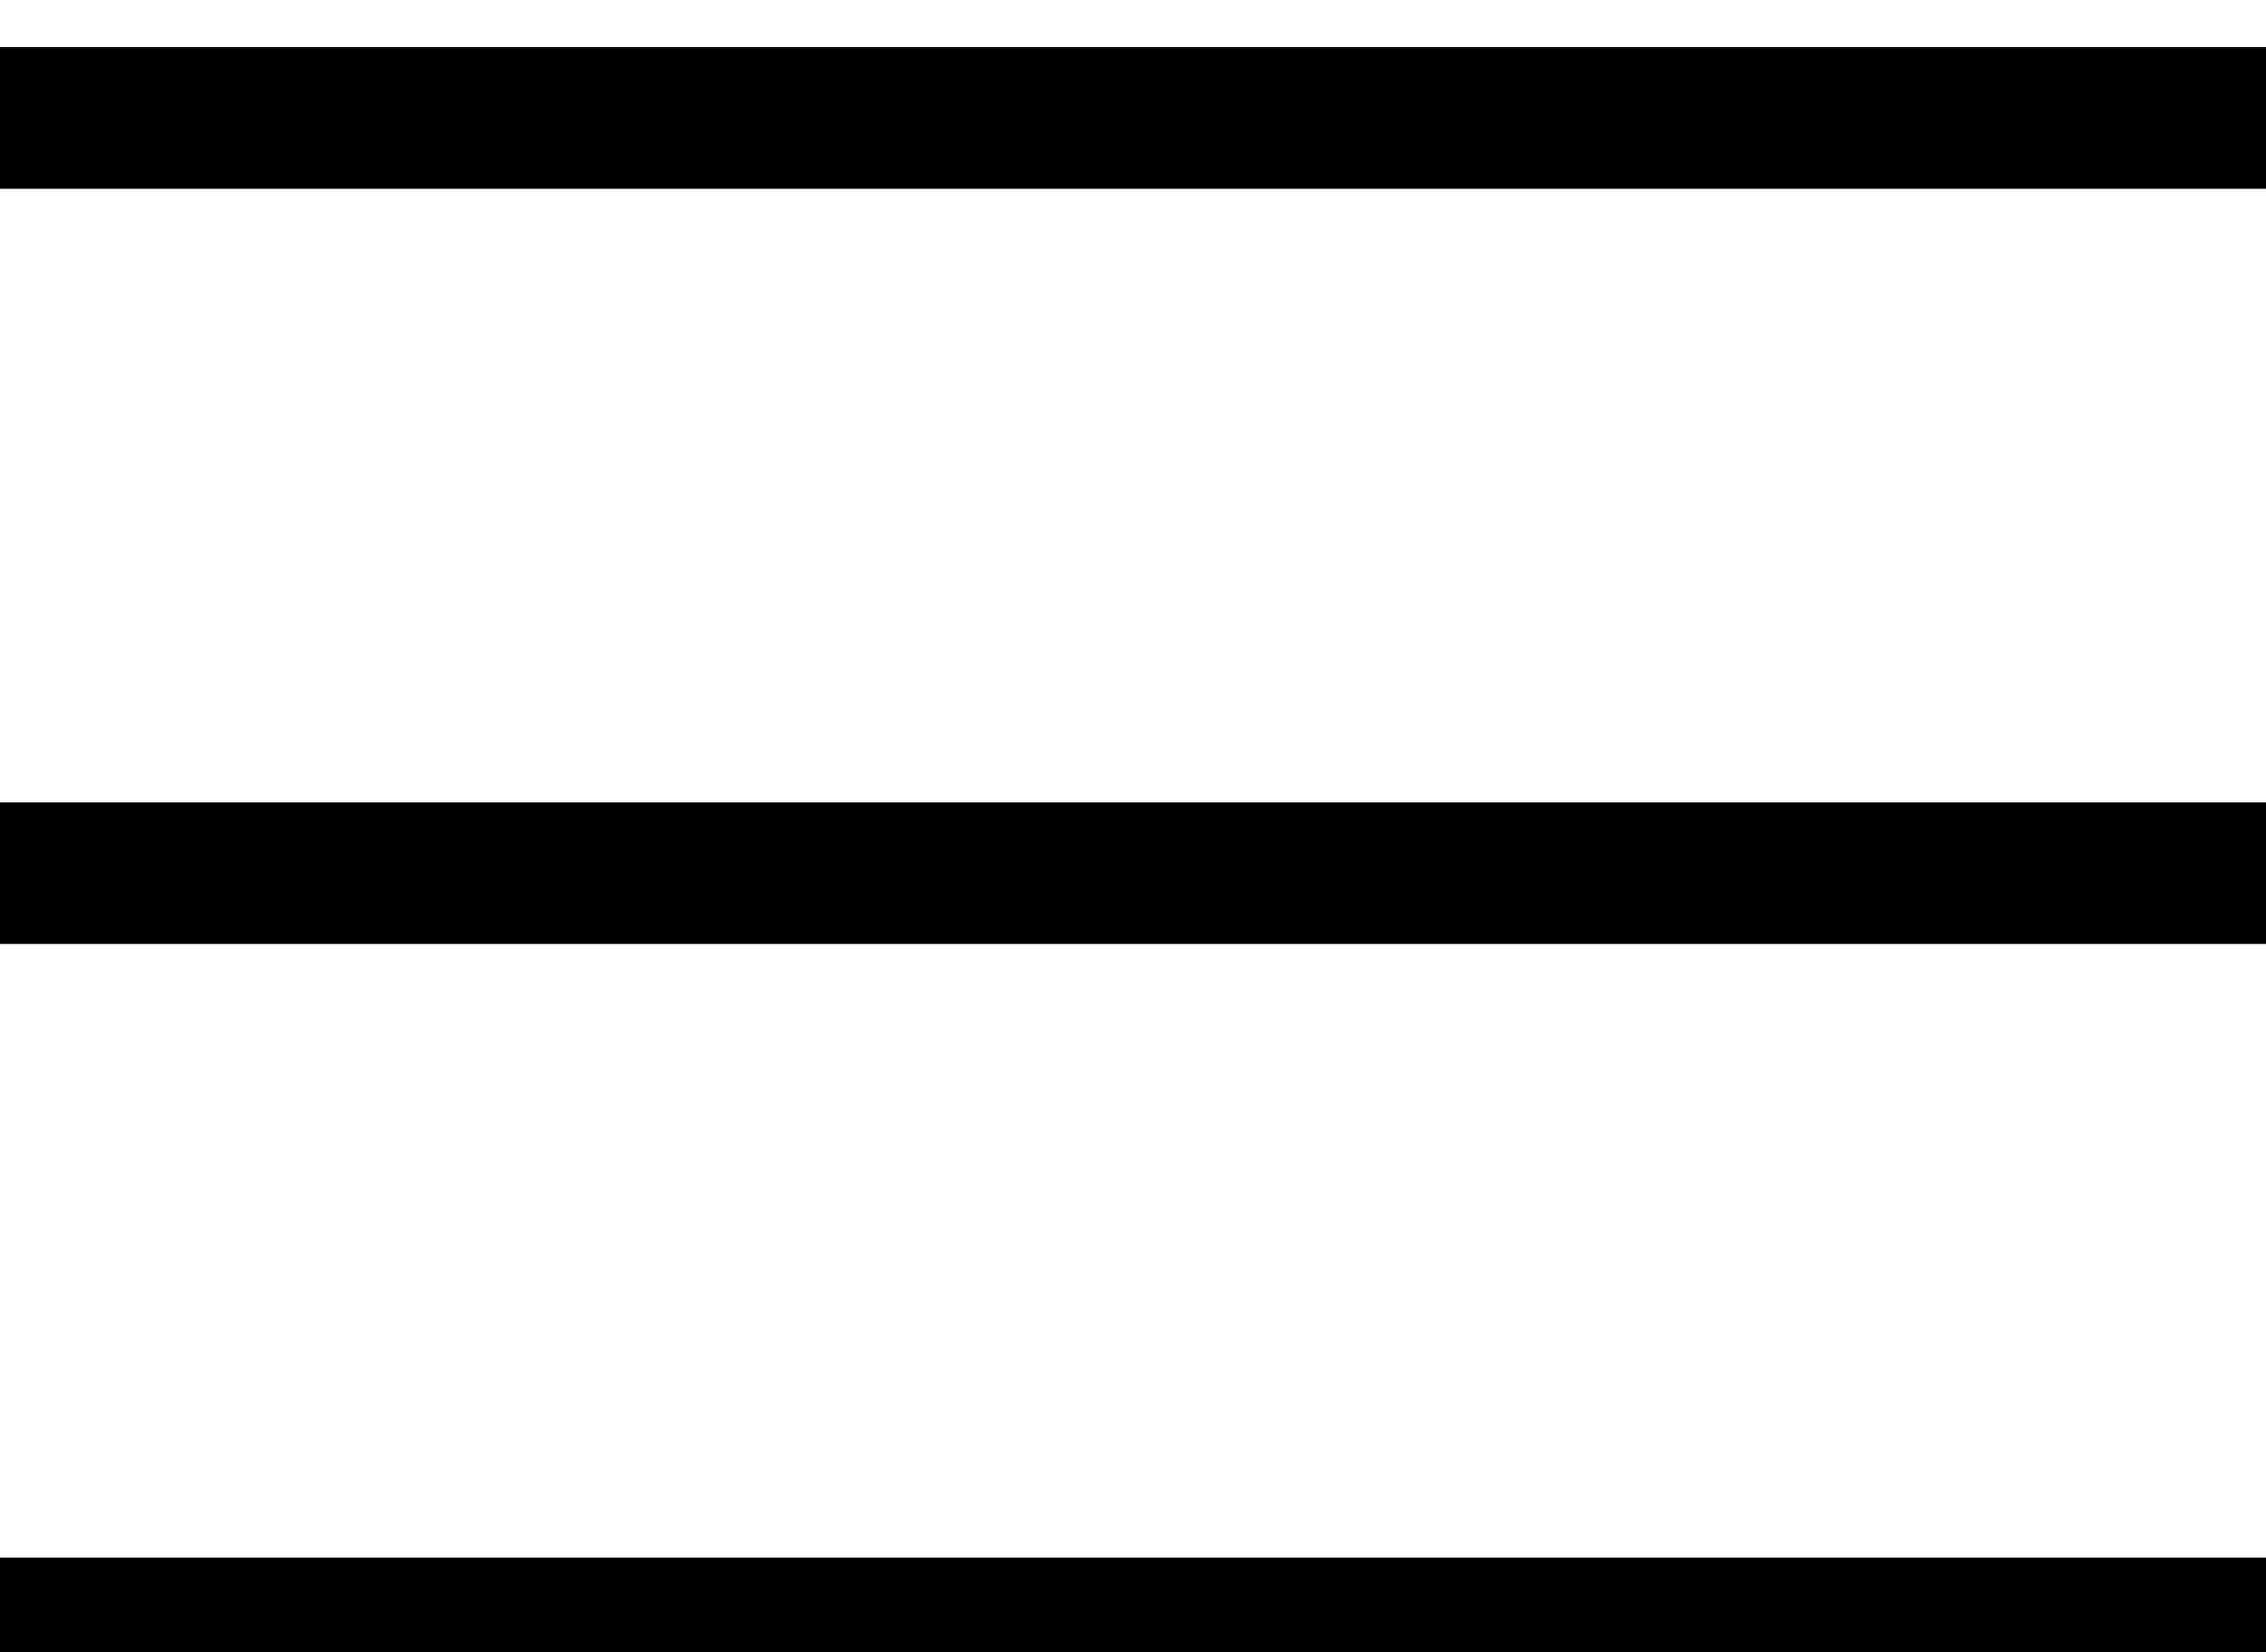
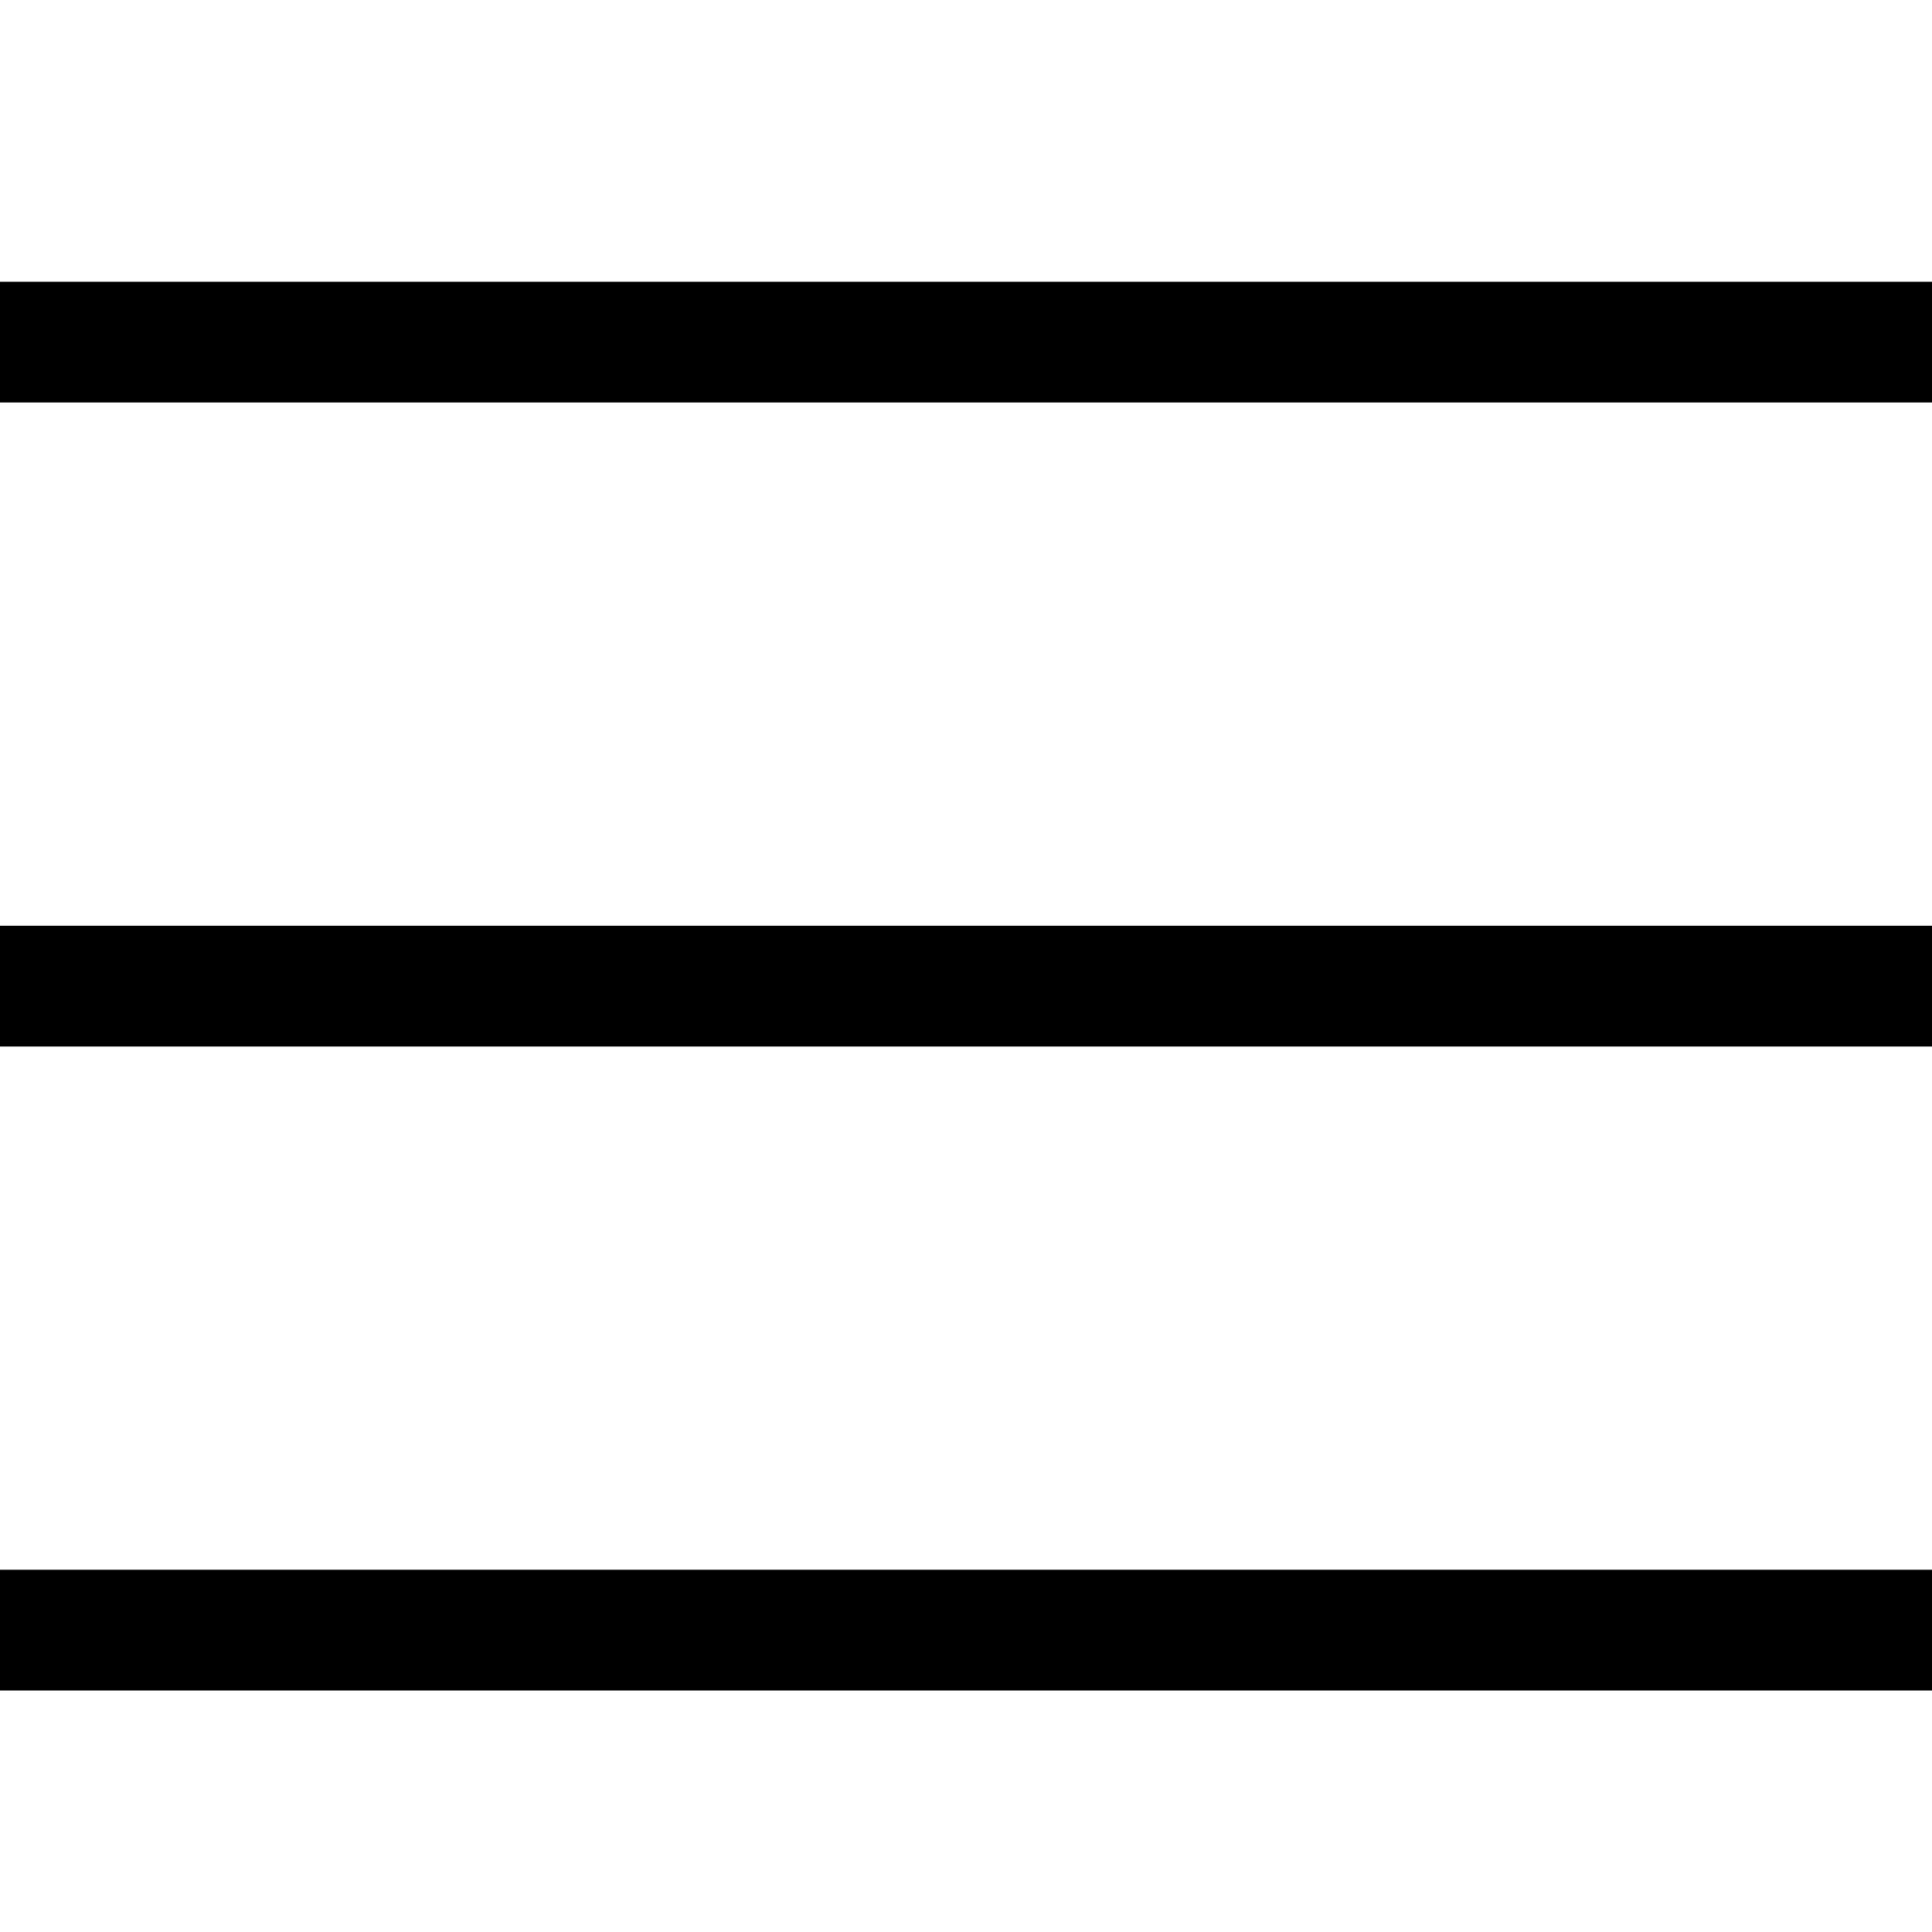
- <svg xmlns="http://www.w3.org/2000/svg">
-   <path stroke="#000" stroke-width="1.5" d="M0 1.25h24m-24 8h24m-24 8h24" />
+ <svg xmlns="http://www.w3.org/2000/svg" width="24" height="24" viewBox="0 0 24 24" fill="none">
+   <path d="M24 5H0V3.5H24V5Z" fill="black" />
+   <path d="M24 13H0V11.5H24V13Z" fill="black" />
+   <path d="M0 21H24V19.5H0V21Z" fill="black" />
</svg>
